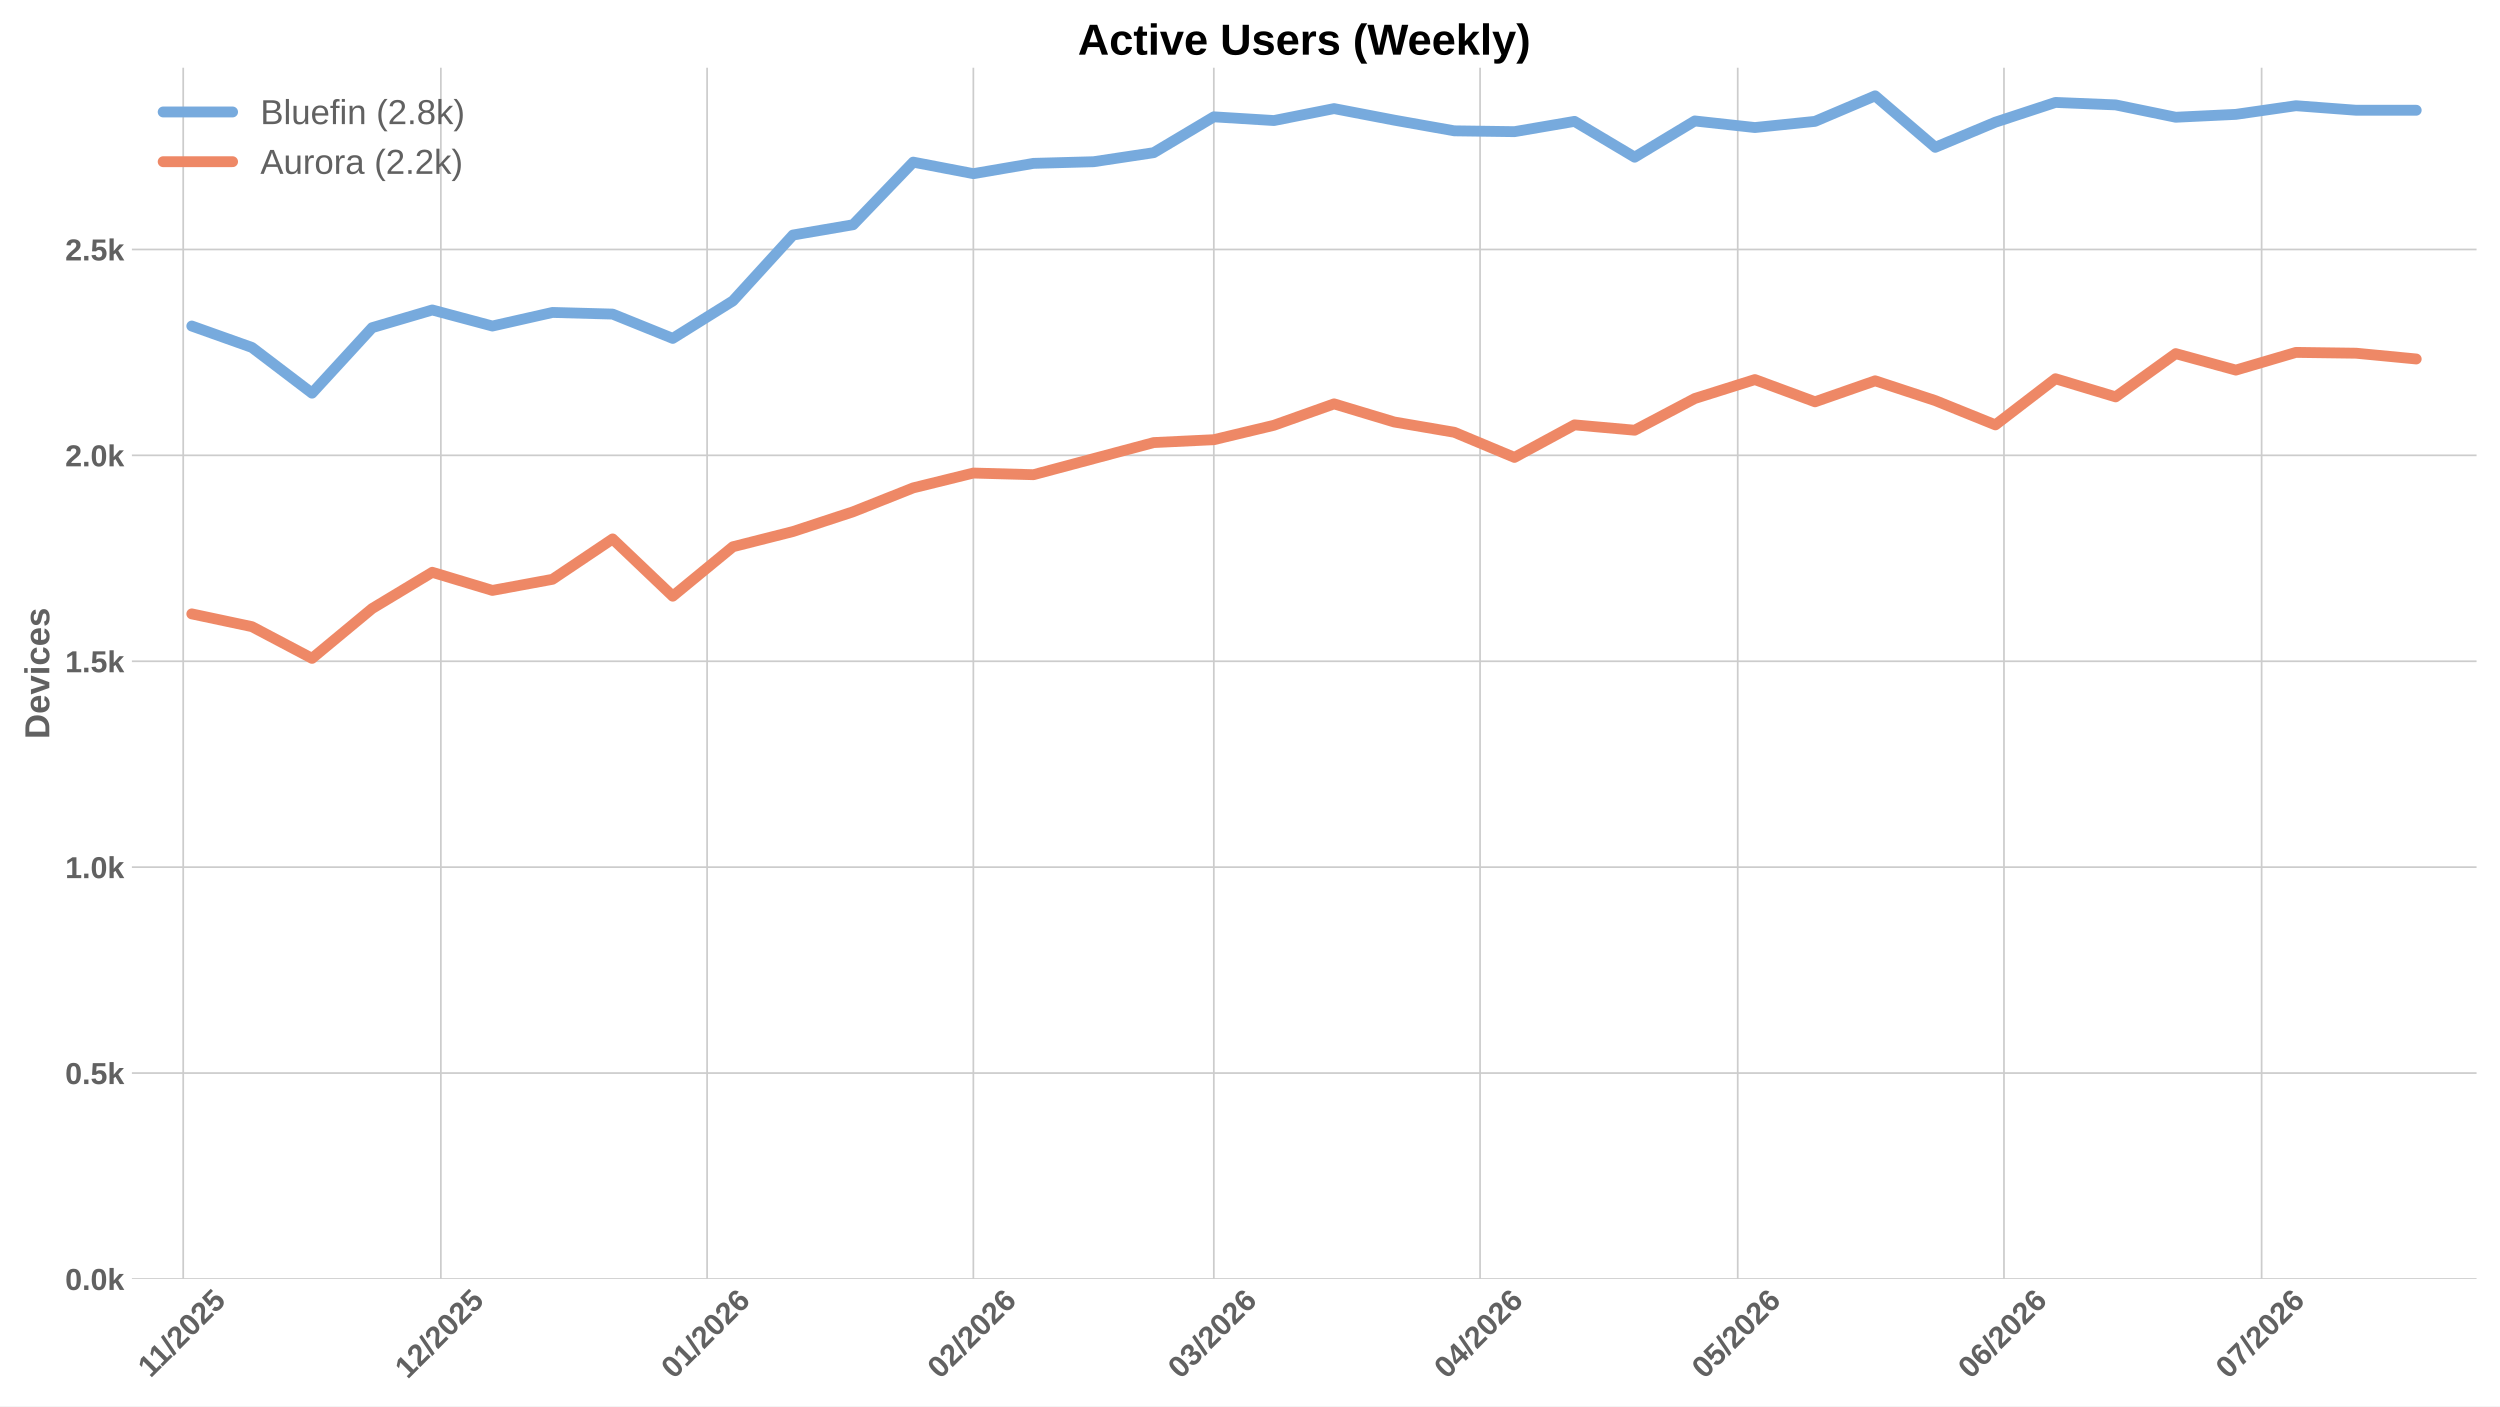
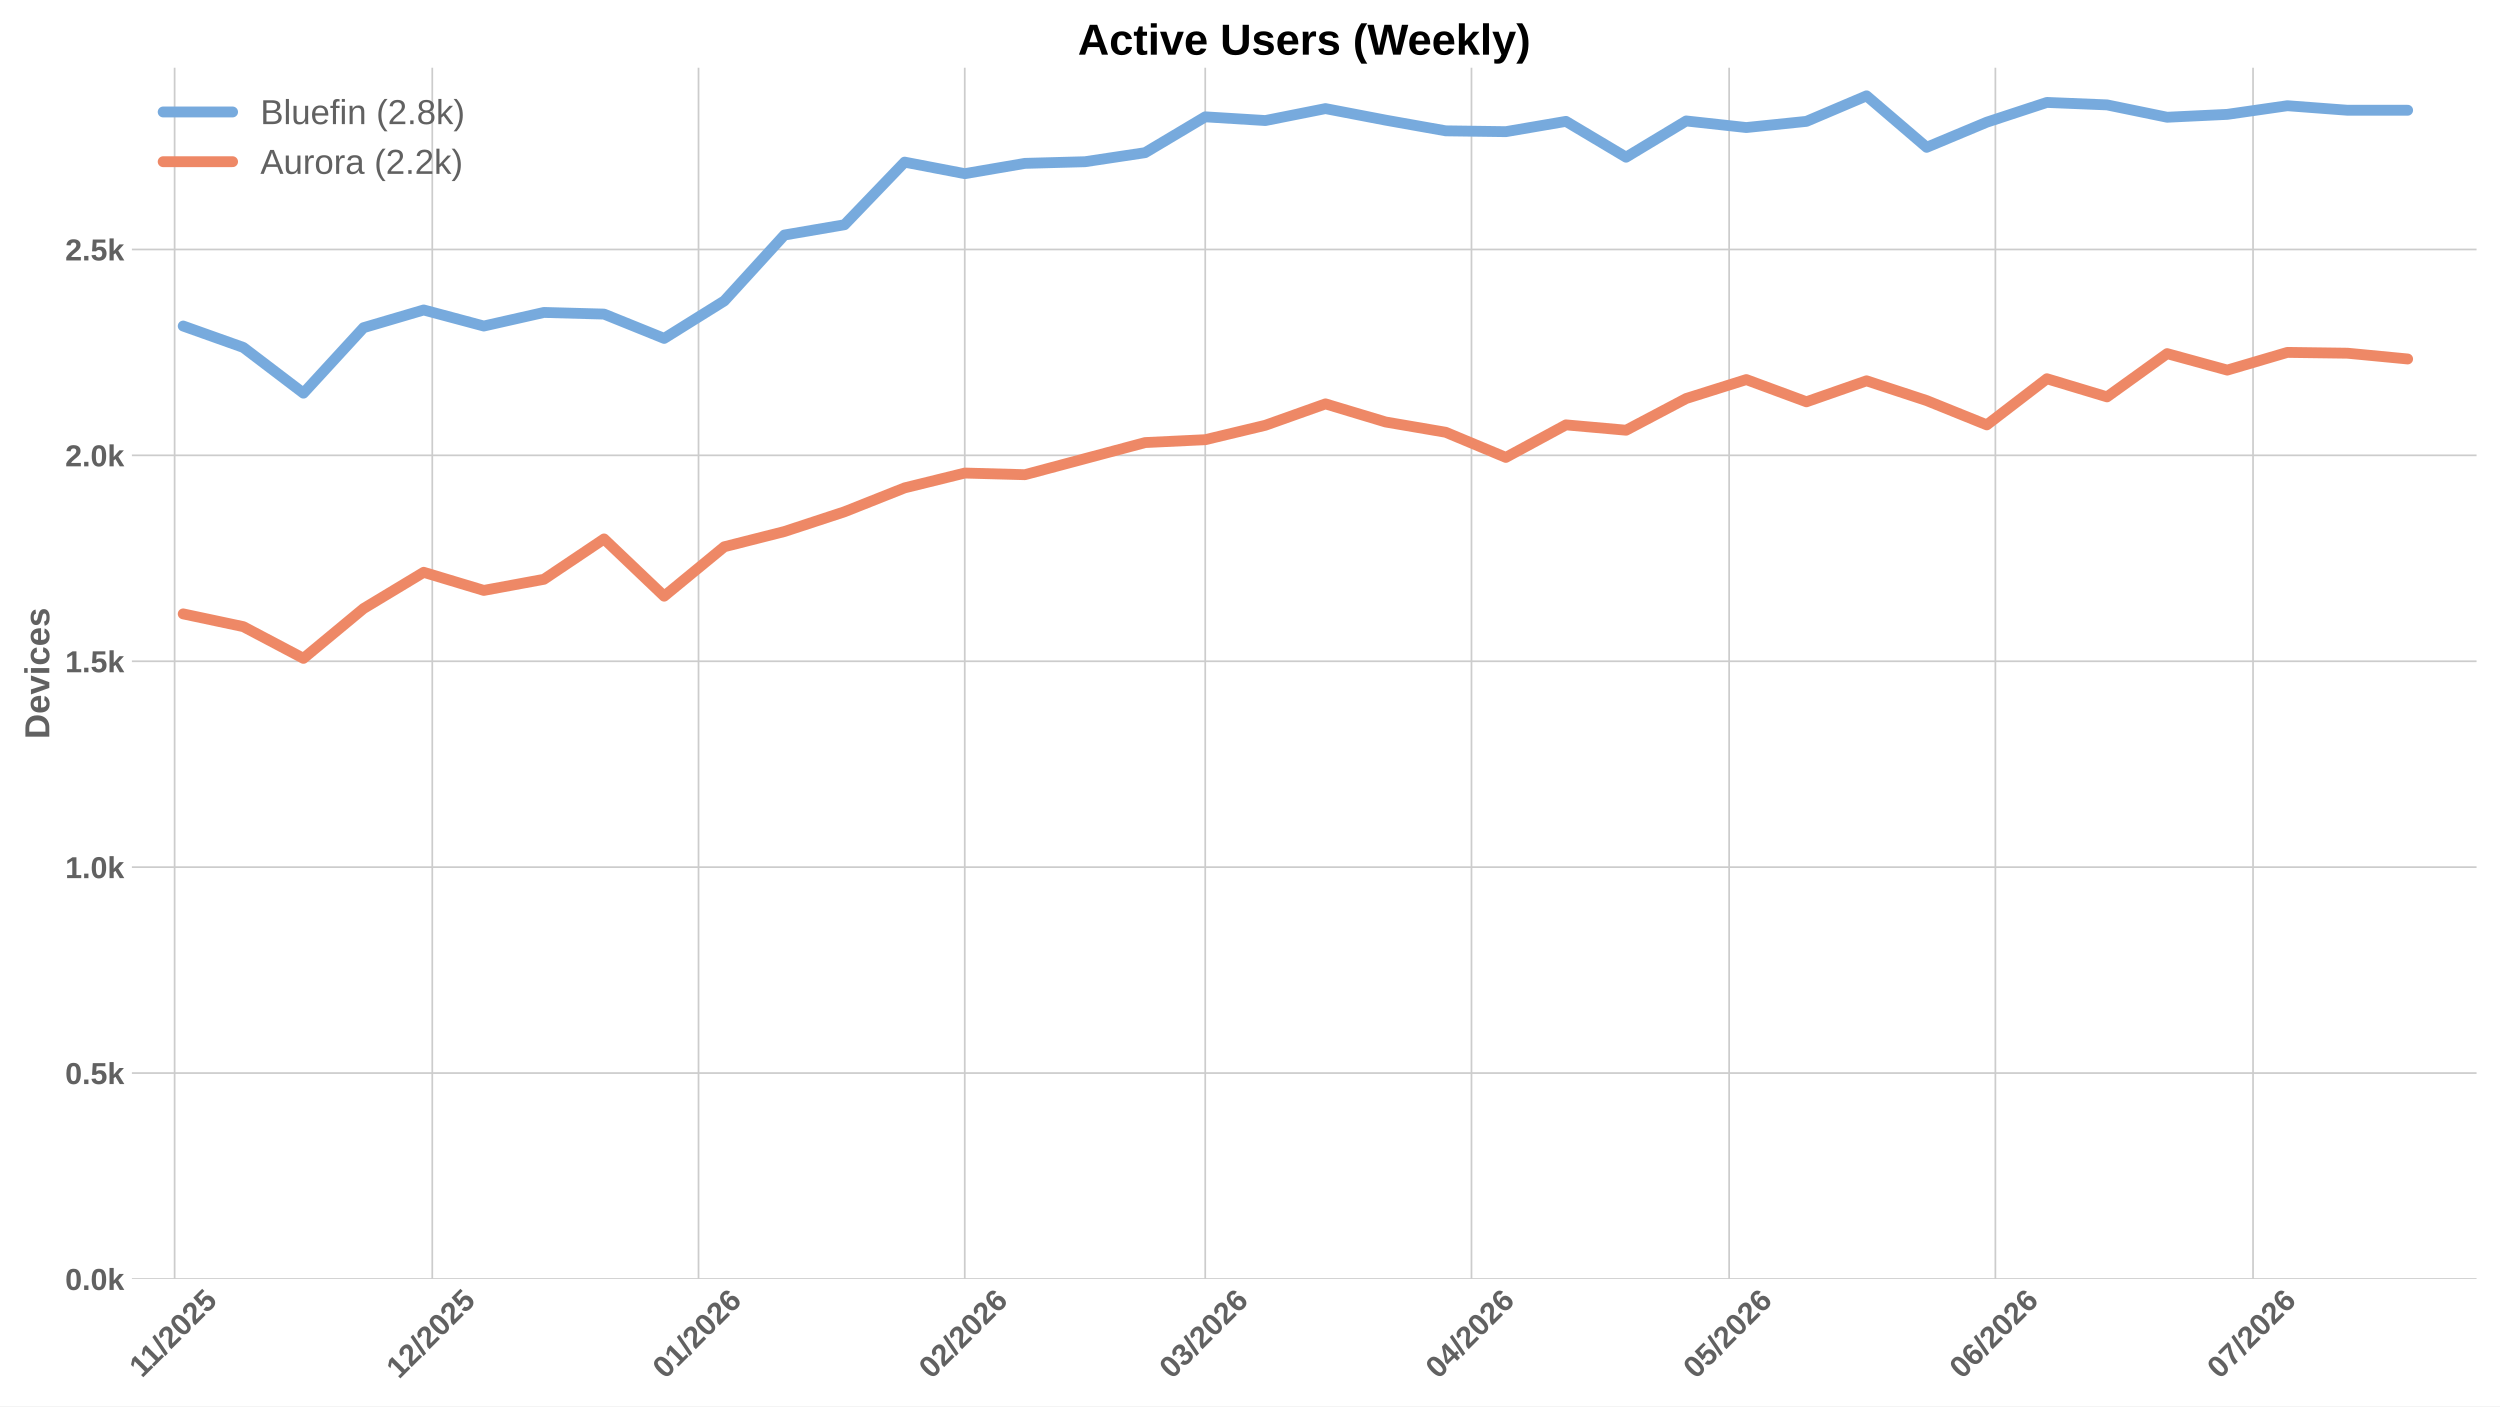
<svg xmlns="http://www.w3.org/2000/svg" xmlns:xlink="http://www.w3.org/1999/xlink" width="1152pt" height="648pt" viewBox="0 0 1152 648" version="1.1">
  <defs>
    <style type="text/css">*{stroke-linejoin: round; stroke-linecap: butt}</style>
  </defs>
  <g id="figure_1">
    <g id="patch_1">
      <path d="M 0 648  L 1152 648  L 1152 0  L 0 0  z " style="fill: #ffffff" />
    </g>
    <g id="axes_1">
      <g id="patch_2">
        <path d="M 60.78 589.343  L 1141.2 589.343  L 1141.2 31.2  L 60.78 31.2  z " style="fill: #ffffff" />
      </g>
      <g id="matplotlib.axis_1">
        <g id="xtick_1">
          <g id="line2d_1">
-             <path d="M 84.42 589.343  L 84.42 31.2  " clip-path="url(#p226b598e42)" style="fill: none; stroke: #cccccc; stroke-width: 0.8; stroke-linecap: round" />
+             <path d="M 80.464 589.343  L 80.464 31.2  " clip-path="url(#pc8ce056ef0)" style="fill: none; stroke: #cccccc; stroke-width: 0.8; stroke-linecap: round" />
          </g>
          <g id="line2d_2" />
          <g id="text_1">
-             <g style="fill: #616161" transform="translate(69.36199 635.2532) rotate(-45) scale(0.14 -0.14)">
+             <g style="fill: #616161" transform="translate(65.40565 635.2532) rotate(-45) scale(0.14 -0.14)">
              <defs>
                <path id="LiberationSans-Bold-31" d="M 403 0  L 403 653  L 1494 653  L 1494 3656  L 438 2997  L 438 3688  L 1541 4403  L 2372 4403  L 2372 653  L 3381 653  L 3381 0  L 403 0  z " transform="scale(0.015625)" />
                <path id="LiberationSans-Bold-2f" d="M 63 -128  L 972 4638  L 1716 4638  L 822 -128  L 63 -128  z " transform="scale(0.015625)" />
                <path id="LiberationSans-Bold-32" d="M 222 0  L 222 609  Q 394 988 711 1347  Q 1028 1706 1509 2097  Q 1972 2472 2158 2715  Q 2344 2959 2344 3194  Q 2344 3769 1766 3769  Q 1484 3769 1336 3617  Q 1188 3466 1144 3163  L 259 3213  Q 334 3825 717 4147  Q 1100 4469 1759 4469  Q 2472 4469 2853 4144  Q 3234 3819 3234 3231  Q 3234 2922 3112 2672  Q 2991 2422 2800 2211  Q 2609 2000 2376 1815  Q 2144 1631 1925 1456  Q 1706 1281 1526 1103  Q 1347 925 1259 722  L 3303 722  L 3303 0  L 222 0  z " transform="scale(0.015625)" />
                <path id="LiberationSans-Bold-30" d="M 3297 2203  Q 3297 1088 2914 512  Q 2531 -63 1766 -63  Q 253 -63 253 2203  Q 253 2994 418 3494  Q 584 3994 915 4231  Q 1247 4469 1791 4469  Q 2572 4469 2934 3903  Q 3297 3338 3297 2203  z M 2416 2203  Q 2416 2813 2356 3150  Q 2297 3488 2165 3634  Q 2034 3781 1784 3781  Q 1519 3781 1383 3632  Q 1247 3484 1189 3148  Q 1131 2813 1131 2203  Q 1131 1600 1192 1261  Q 1253 922 1386 775  Q 1519 628 1772 628  Q 2022 628 2158 783  Q 2294 938 2355 1278  Q 2416 1619 2416 2203  z " transform="scale(0.015625)" />
                <path id="LiberationSans-Bold-35" d="M 3381 1466  Q 3381 766 2945 351  Q 2509 -63 1750 -63  Q 1088 -63 689 235  Q 291 534 197 1100  L 1075 1172  Q 1144 891 1319 762  Q 1494 634 1759 634  Q 2088 634 2283 843  Q 2478 1053 2478 1447  Q 2478 1794 2293 2001  Q 2109 2209 1778 2209  Q 1413 2209 1181 1925  L 325 1925  L 478 4403  L 3125 4403  L 3125 3750  L 1275 3750  L 1203 2638  Q 1522 2919 2000 2919  Q 2628 2919 3004 2528  Q 3381 2138 3381 1466  z " transform="scale(0.015625)" />
              </defs>
              <use xlink:href="#LiberationSans-Bold-31" />
              <use xlink:href="#LiberationSans-Bold-31" transform="translate(50.11523 0)" />
              <use xlink:href="#LiberationSans-Bold-2f" transform="translate(105.7305 0)" />
              <use xlink:href="#LiberationSans-Bold-32" transform="translate(133.5137 0)" />
              <use xlink:href="#LiberationSans-Bold-30" transform="translate(189.1289 0)" />
              <use xlink:href="#LiberationSans-Bold-32" transform="translate(244.7441 0)" />
              <use xlink:href="#LiberationSans-Bold-35" transform="translate(300.3594 0)" />
            </g>
          </g>
        </g>
        <g id="xtick_2">
          <g id="line2d_3">
-             <path d="M 203.148 589.343  L 203.148 31.2  " clip-path="url(#p226b598e42)" style="fill: none; stroke: #cccccc; stroke-width: 0.8; stroke-linecap: round" />
+             <path d="M 199.191 589.343  L 199.191 31.2  " clip-path="url(#pc8ce056ef0)" style="fill: none; stroke: #cccccc; stroke-width: 0.8; stroke-linecap: round" />
          </g>
          <g id="line2d_4" />
          <g id="text_2">
-             <g style="fill: #616161" transform="translate(187.8172 635.7977) rotate(-45) scale(0.14 -0.14)">
+             <g style="fill: #616161" transform="translate(183.8609 635.7977) rotate(-45) scale(0.14 -0.14)">
              <use xlink:href="#LiberationSans-Bold-31" />
              <use xlink:href="#LiberationSans-Bold-32" transform="translate(55.61523 0)" />
              <use xlink:href="#LiberationSans-Bold-2f" transform="translate(111.2305 0)" />
              <use xlink:href="#LiberationSans-Bold-32" transform="translate(139.0137 0)" />
              <use xlink:href="#LiberationSans-Bold-30" transform="translate(194.6289 0)" />
              <use xlink:href="#LiberationSans-Bold-32" transform="translate(250.2441 0)" />
              <use xlink:href="#LiberationSans-Bold-35" transform="translate(305.8594 0)" />
            </g>
          </g>
        </g>
        <g id="xtick_3">
          <g id="line2d_5">
-             <path d="M 325.833 589.343  L 325.833 31.2  " clip-path="url(#p226b598e42)" style="fill: none; stroke: #cccccc; stroke-width: 0.8; stroke-linecap: round" />
+             <path d="M 321.876 589.343  L 321.876 31.2  " clip-path="url(#pc8ce056ef0)" style="fill: none; stroke: #cccccc; stroke-width: 0.8; stroke-linecap: round" />
          </g>
          <g id="line2d_6" />
          <g id="text_3">
-             <g style="fill: #616161" transform="translate(310.5023 635.7977) rotate(-45) scale(0.14 -0.14)">
+             <g style="fill: #616161" transform="translate(306.5459 635.7977) rotate(-45) scale(0.14 -0.14)">
              <defs>
                <path id="LiberationSans-Bold-36" d="M 3328 1441  Q 3328 738 2934 337  Q 2541 -63 1847 -63  Q 1069 -63 651 482  Q 234 1028 234 2100  Q 234 3278 657 3873  Q 1081 4469 1869 4469  Q 2428 4469 2751 4222  Q 3075 3975 3209 3456  L 2381 3341  Q 2263 3775 1850 3775  Q 1497 3775 1295 3422  Q 1094 3069 1094 2350  Q 1234 2584 1484 2709  Q 1734 2834 2050 2834  Q 2641 2834 2984 2459  Q 3328 2084 3328 1441  z M 2447 1416  Q 2447 1791 2273 1989  Q 2100 2188 1797 2188  Q 1506 2188 1331 2002  Q 1156 1816 1156 1509  Q 1156 1125 1339 873  Q 1522 622 1819 622  Q 2116 622 2281 833  Q 2447 1044 2447 1416  z " transform="scale(0.015625)" />
              </defs>
              <use xlink:href="#LiberationSans-Bold-30" />
              <use xlink:href="#LiberationSans-Bold-31" transform="translate(55.61523 0)" />
              <use xlink:href="#LiberationSans-Bold-2f" transform="translate(111.2305 0)" />
              <use xlink:href="#LiberationSans-Bold-32" transform="translate(139.0137 0)" />
              <use xlink:href="#LiberationSans-Bold-30" transform="translate(194.6289 0)" />
              <use xlink:href="#LiberationSans-Bold-32" transform="translate(250.2441 0)" />
              <use xlink:href="#LiberationSans-Bold-36" transform="translate(305.8594 0)" />
            </g>
          </g>
        </g>
        <g id="xtick_4">
          <g id="line2d_7">
-             <path d="M 448.518 589.343  L 448.518 31.2  " clip-path="url(#p226b598e42)" style="fill: none; stroke: #cccccc; stroke-width: 0.8; stroke-linecap: round" />
+             <path d="M 444.561 589.343  L 444.561 31.2  " clip-path="url(#pc8ce056ef0)" style="fill: none; stroke: #cccccc; stroke-width: 0.8; stroke-linecap: round" />
          </g>
          <g id="line2d_8" />
          <g id="text_4">
-             <g style="fill: #616161" transform="translate(433.1873 635.7977) rotate(-45) scale(0.14 -0.14)">
+             <g style="fill: #616161" transform="translate(429.231 635.7977) rotate(-45) scale(0.14 -0.14)">
              <use xlink:href="#LiberationSans-Bold-30" />
              <use xlink:href="#LiberationSans-Bold-32" transform="translate(55.61523 0)" />
              <use xlink:href="#LiberationSans-Bold-2f" transform="translate(111.2305 0)" />
              <use xlink:href="#LiberationSans-Bold-32" transform="translate(139.0137 0)" />
              <use xlink:href="#LiberationSans-Bold-30" transform="translate(194.6289 0)" />
              <use xlink:href="#LiberationSans-Bold-32" transform="translate(250.2441 0)" />
              <use xlink:href="#LiberationSans-Bold-36" transform="translate(305.8594 0)" />
            </g>
          </g>
        </g>
        <g id="xtick_5">
          <g id="line2d_9">
-             <path d="M 559.33 589.343  L 559.33 31.2  " clip-path="url(#p226b598e42)" style="fill: none; stroke: #cccccc; stroke-width: 0.8; stroke-linecap: round" />
+             <path d="M 555.374 589.343  L 555.374 31.2  " clip-path="url(#pc8ce056ef0)" style="fill: none; stroke: #cccccc; stroke-width: 0.8; stroke-linecap: round" />
          </g>
          <g id="line2d_10" />
          <g id="text_5">
-             <g style="fill: #616161" transform="translate(543.9996 635.7977) rotate(-45) scale(0.14 -0.14)">
+             <g style="fill: #616161" transform="translate(540.0433 635.7977) rotate(-45) scale(0.14 -0.14)">
              <defs>
                <path id="LiberationSans-Bold-33" d="M 3328 1222  Q 3328 603 2922 265  Q 2516 -72 1766 -72  Q 1056 -72 637 254  Q 219 581 147 1197  L 1041 1275  Q 1125 641 1763 641  Q 2078 641 2253 797  Q 2428 953 2428 1275  Q 2428 1569 2215 1725  Q 2003 1881 1584 1881  L 1278 1881  L 1278 2591  L 1566 2591  Q 1944 2591 2134 2745  Q 2325 2900 2325 3188  Q 2325 3459 2173 3614  Q 2022 3769 1731 3769  Q 1459 3769 1292 3619  Q 1125 3469 1100 3194  L 222 3256  Q 291 3825 694 4147  Q 1097 4469 1747 4469  Q 2438 4469 2827 4158  Q 3216 3847 3216 3297  Q 3216 2884 2973 2618  Q 2731 2353 2275 2266  L 2275 2253  Q 2781 2194 3054 1920  Q 3328 1647 3328 1222  z " transform="scale(0.015625)" />
              </defs>
              <use xlink:href="#LiberationSans-Bold-30" />
              <use xlink:href="#LiberationSans-Bold-33" transform="translate(55.61523 0)" />
              <use xlink:href="#LiberationSans-Bold-2f" transform="translate(111.2305 0)" />
              <use xlink:href="#LiberationSans-Bold-32" transform="translate(139.0137 0)" />
              <use xlink:href="#LiberationSans-Bold-30" transform="translate(194.6289 0)" />
              <use xlink:href="#LiberationSans-Bold-32" transform="translate(250.2441 0)" />
              <use xlink:href="#LiberationSans-Bold-36" transform="translate(305.8594 0)" />
            </g>
          </g>
        </g>
        <g id="xtick_6">
          <g id="line2d_11">
-             <path d="M 682.015 589.343  L 682.015 31.2  " clip-path="url(#p226b598e42)" style="fill: none; stroke: #cccccc; stroke-width: 0.8; stroke-linecap: round" />
+             <path d="M 678.059 589.343  L 678.059 31.2  " clip-path="url(#pc8ce056ef0)" style="fill: none; stroke: #cccccc; stroke-width: 0.8; stroke-linecap: round" />
          </g>
          <g id="line2d_12" />
          <g id="text_6">
-             <g style="fill: #616161" transform="translate(666.6847 635.7977) rotate(-45) scale(0.14 -0.14)">
+             <g style="fill: #616161" transform="translate(662.7284 635.7977) rotate(-45) scale(0.14 -0.14)">
              <defs>
                <path id="LiberationSans-Bold-34" d="M 2938 897  L 2938 0  L 2100 0  L 2100 897  L 97 897  L 97 1556  L 1956 4403  L 2938 4403  L 2938 1550  L 3525 1550  L 3525 897  L 2938 897  z M 2100 2991  Q 2100 3159 2111 3356  Q 2122 3553 2128 3609  Q 2047 3434 1834 3103  L 813 1550  L 2100 1550  L 2100 2991  z " transform="scale(0.015625)" />
              </defs>
              <use xlink:href="#LiberationSans-Bold-30" />
              <use xlink:href="#LiberationSans-Bold-34" transform="translate(55.61523 0)" />
              <use xlink:href="#LiberationSans-Bold-2f" transform="translate(111.2305 0)" />
              <use xlink:href="#LiberationSans-Bold-32" transform="translate(139.0137 0)" />
              <use xlink:href="#LiberationSans-Bold-30" transform="translate(194.6289 0)" />
              <use xlink:href="#LiberationSans-Bold-32" transform="translate(250.2441 0)" />
              <use xlink:href="#LiberationSans-Bold-36" transform="translate(305.8594 0)" />
            </g>
          </g>
        </g>
        <g id="xtick_7">
          <g id="line2d_13">
-             <path d="M 800.742 589.343  L 800.742 31.2  " clip-path="url(#p226b598e42)" style="fill: none; stroke: #cccccc; stroke-width: 0.8; stroke-linecap: round" />
+             <path d="M 796.786 589.343  L 796.786 31.2  " clip-path="url(#pc8ce056ef0)" style="fill: none; stroke: #cccccc; stroke-width: 0.8; stroke-linecap: round" />
          </g>
          <g id="line2d_14" />
          <g id="text_7">
-             <g style="fill: #616161" transform="translate(785.4122 635.7977) rotate(-45) scale(0.14 -0.14)">
+             <g style="fill: #616161" transform="translate(781.4558 635.7977) rotate(-45) scale(0.14 -0.14)">
              <use xlink:href="#LiberationSans-Bold-30" />
              <use xlink:href="#LiberationSans-Bold-35" transform="translate(55.61523 0)" />
              <use xlink:href="#LiberationSans-Bold-2f" transform="translate(111.2305 0)" />
              <use xlink:href="#LiberationSans-Bold-32" transform="translate(139.0137 0)" />
              <use xlink:href="#LiberationSans-Bold-30" transform="translate(194.6289 0)" />
              <use xlink:href="#LiberationSans-Bold-32" transform="translate(250.2441 0)" />
              <use xlink:href="#LiberationSans-Bold-36" transform="translate(305.8594 0)" />
            </g>
          </g>
        </g>
        <g id="xtick_8">
          <g id="line2d_15">
-             <path d="M 923.428 589.343  L 923.428 31.2  " clip-path="url(#p226b598e42)" style="fill: none; stroke: #cccccc; stroke-width: 0.8; stroke-linecap: round" />
+             <path d="M 919.471 589.343  L 919.471 31.2  " clip-path="url(#pc8ce056ef0)" style="fill: none; stroke: #cccccc; stroke-width: 0.8; stroke-linecap: round" />
          </g>
          <g id="line2d_16" />
          <g id="text_8">
-             <g style="fill: #616161" transform="translate(908.0972 635.7977) rotate(-45) scale(0.14 -0.14)">
+             <g style="fill: #616161" transform="translate(904.1409 635.7977) rotate(-45) scale(0.14 -0.14)">
              <use xlink:href="#LiberationSans-Bold-30" />
              <use xlink:href="#LiberationSans-Bold-36" transform="translate(55.61523 0)" />
              <use xlink:href="#LiberationSans-Bold-2f" transform="translate(111.2305 0)" />
              <use xlink:href="#LiberationSans-Bold-32" transform="translate(139.0137 0)" />
              <use xlink:href="#LiberationSans-Bold-30" transform="translate(194.6289 0)" />
              <use xlink:href="#LiberationSans-Bold-32" transform="translate(250.2441 0)" />
              <use xlink:href="#LiberationSans-Bold-36" transform="translate(305.8594 0)" />
            </g>
          </g>
        </g>
        <g id="xtick_9">
          <g id="line2d_17">
-             <path d="M 1042.155 589.343  L 1042.155 31.2  " clip-path="url(#p226b598e42)" style="fill: none; stroke: #cccccc; stroke-width: 0.8; stroke-linecap: round" />
+             <path d="M 1038.199 589.343  L 1038.199 31.2  " clip-path="url(#pc8ce056ef0)" style="fill: none; stroke: #cccccc; stroke-width: 0.8; stroke-linecap: round" />
          </g>
          <g id="line2d_18" />
          <g id="text_9">
-             <g style="fill: #616161" transform="translate(1026.825 635.7977) rotate(-45) scale(0.14 -0.14)">
+             <g style="fill: #616161" transform="translate(1022.868 635.7977) rotate(-45) scale(0.14 -0.14)">
              <defs>
                <path id="LiberationSans-Bold-37" d="M 3278 3706  Q 2981 3238 2717 2797  Q 2453 2356 2256 1911  Q 2059 1466 1945 995  Q 1831 525 1831 0  L 916 0  Q 916 550 1059 1064  Q 1203 1578 1475 2111  Q 1747 2644 2463 3681  L 275 3681  L 275 4403  L 3278 4403  L 3278 3706  z " transform="scale(0.015625)" />
              </defs>
              <use xlink:href="#LiberationSans-Bold-30" />
              <use xlink:href="#LiberationSans-Bold-37" transform="translate(55.61523 0)" />
              <use xlink:href="#LiberationSans-Bold-2f" transform="translate(111.2305 0)" />
              <use xlink:href="#LiberationSans-Bold-32" transform="translate(139.0137 0)" />
              <use xlink:href="#LiberationSans-Bold-30" transform="translate(194.6289 0)" />
              <use xlink:href="#LiberationSans-Bold-32" transform="translate(250.2441 0)" />
              <use xlink:href="#LiberationSans-Bold-36" transform="translate(305.8594 0)" />
            </g>
          </g>
        </g>
      </g>
      <g id="matplotlib.axis_2">
        <g id="ytick_1">
          <g id="line2d_19">
-             <path d="M 60.78 589.343  L 1141.2 589.343  " clip-path="url(#p226b598e42)" style="fill: none; stroke: #cccccc; stroke-width: 0.8; stroke-linecap: round" />
+             <path d="M 60.78 589.343  L 1141.2 589.343  " clip-path="url(#pc8ce056ef0)" style="fill: none; stroke: #cccccc; stroke-width: 0.8; stroke-linecap: round" />
          </g>
          <g id="line2d_20" />
          <g id="text_10">
            <g style="fill: #616161" transform="translate(30.03469 594.416) scale(0.14 -0.14)">
              <defs>
                <path id="LiberationSans-Bold-2e" d="M 434 0  L 434 953  L 1338 953  L 1338 0  L 434 0  z " transform="scale(0.015625)" />
                <path id="LiberationSans-Bold-6b" d="M 2606 0  L 1703 1531  L 1325 1269  L 1325 0  L 447 0  L 447 4638  L 1325 4638  L 1325 1981  L 2531 3381  L 3475 3381  L 2288 2063  L 3566 0  L 2606 0  z " transform="scale(0.015625)" />
              </defs>
              <use xlink:href="#LiberationSans-Bold-30" />
              <use xlink:href="#LiberationSans-Bold-2e" transform="translate(55.61523 0)" />
              <use xlink:href="#LiberationSans-Bold-30" transform="translate(83.39844 0)" />
              <use xlink:href="#LiberationSans-Bold-6b" transform="translate(139.0137 0)" />
            </g>
          </g>
        </g>
        <g id="ytick_2">
          <g id="line2d_21">
-             <path d="M 60.78 494.463  L 1141.2 494.463  " clip-path="url(#p226b598e42)" style="fill: none; stroke: #cccccc; stroke-width: 0.8; stroke-linecap: round" />
+             <path d="M 60.78 494.463  L 1141.2 494.463  " clip-path="url(#pc8ce056ef0)" style="fill: none; stroke: #cccccc; stroke-width: 0.8; stroke-linecap: round" />
          </g>
          <g id="line2d_22" />
          <g id="text_11">
            <g style="fill: #616161" transform="translate(30.03469 499.5356) scale(0.14 -0.14)">
              <use xlink:href="#LiberationSans-Bold-30" />
              <use xlink:href="#LiberationSans-Bold-2e" transform="translate(55.61523 0)" />
              <use xlink:href="#LiberationSans-Bold-35" transform="translate(83.39844 0)" />
              <use xlink:href="#LiberationSans-Bold-6b" transform="translate(139.0137 0)" />
            </g>
          </g>
        </g>
        <g id="ytick_3">
          <g id="line2d_23">
-             <path d="M 60.78 399.582  L 1141.2 399.582  " clip-path="url(#p226b598e42)" style="fill: none; stroke: #cccccc; stroke-width: 0.8; stroke-linecap: round" />
+             <path d="M 60.78 399.582  L 1141.2 399.582  " clip-path="url(#pc8ce056ef0)" style="fill: none; stroke: #cccccc; stroke-width: 0.8; stroke-linecap: round" />
          </g>
          <g id="line2d_24" />
          <g id="text_12">
            <g style="fill: #616161" transform="translate(30.03469 404.6553) scale(0.14 -0.14)">
              <use xlink:href="#LiberationSans-Bold-31" />
              <use xlink:href="#LiberationSans-Bold-2e" transform="translate(55.61523 0)" />
              <use xlink:href="#LiberationSans-Bold-30" transform="translate(83.39844 0)" />
              <use xlink:href="#LiberationSans-Bold-6b" transform="translate(139.0137 0)" />
            </g>
          </g>
        </g>
        <g id="ytick_4">
          <g id="line2d_25">
-             <path d="M 60.78 304.702  L 1141.2 304.702  " clip-path="url(#p226b598e42)" style="fill: none; stroke: #cccccc; stroke-width: 0.8; stroke-linecap: round" />
+             <path d="M 60.78 304.702  L 1141.2 304.702  " clip-path="url(#pc8ce056ef0)" style="fill: none; stroke: #cccccc; stroke-width: 0.8; stroke-linecap: round" />
          </g>
          <g id="line2d_26" />
          <g id="text_13">
            <g style="fill: #616161" transform="translate(30.03469 309.7749) scale(0.14 -0.14)">
              <use xlink:href="#LiberationSans-Bold-31" />
              <use xlink:href="#LiberationSans-Bold-2e" transform="translate(55.61523 0)" />
              <use xlink:href="#LiberationSans-Bold-35" transform="translate(83.39844 0)" />
              <use xlink:href="#LiberationSans-Bold-6b" transform="translate(139.0137 0)" />
            </g>
          </g>
        </g>
        <g id="ytick_5">
          <g id="line2d_27">
-             <path d="M 60.78 209.822  L 1141.2 209.822  " clip-path="url(#p226b598e42)" style="fill: none; stroke: #cccccc; stroke-width: 0.8; stroke-linecap: round" />
+             <path d="M 60.78 209.822  L 1141.2 209.822  " clip-path="url(#pc8ce056ef0)" style="fill: none; stroke: #cccccc; stroke-width: 0.8; stroke-linecap: round" />
          </g>
          <g id="line2d_28" />
          <g id="text_14">
            <g style="fill: #616161" transform="translate(30.03469 214.8946) scale(0.14 -0.14)">
              <use xlink:href="#LiberationSans-Bold-32" />
              <use xlink:href="#LiberationSans-Bold-2e" transform="translate(55.61523 0)" />
              <use xlink:href="#LiberationSans-Bold-30" transform="translate(83.39844 0)" />
              <use xlink:href="#LiberationSans-Bold-6b" transform="translate(139.0137 0)" />
            </g>
          </g>
        </g>
        <g id="ytick_6">
          <g id="line2d_29">
-             <path d="M 60.78 114.941  L 1141.2 114.941  " clip-path="url(#p226b598e42)" style="fill: none; stroke: #cccccc; stroke-width: 0.8; stroke-linecap: round" />
+             <path d="M 60.78 114.941  L 1141.2 114.941  " clip-path="url(#pc8ce056ef0)" style="fill: none; stroke: #cccccc; stroke-width: 0.8; stroke-linecap: round" />
          </g>
          <g id="line2d_30" />
          <g id="text_15">
            <g style="fill: #616161" transform="translate(30.03469 120.0142) scale(0.14 -0.14)">
              <use xlink:href="#LiberationSans-Bold-32" />
              <use xlink:href="#LiberationSans-Bold-2e" transform="translate(55.61523 0)" />
              <use xlink:href="#LiberationSans-Bold-35" transform="translate(83.39844 0)" />
              <use xlink:href="#LiberationSans-Bold-6b" transform="translate(139.0137 0)" />
            </g>
          </g>
        </g>
        <g id="text_16">
          <g style="fill: #616161" transform="translate(22.71469 340.5153) rotate(-90) scale(0.16 -0.16)">
            <defs>
              <path id="LiberationSans-Bold-44" d="M 4353 2234  Q 4353 1553 4086 1045  Q 3819 538 3330 269  Q 2841 0 2209 0  L 428 0  L 428 4403  L 2022 4403  Q 3134 4403 3743 3842  Q 4353 3281 4353 2234  z M 3425 2234  Q 3425 2944 3056 3317  Q 2688 3691 2003 3691  L 1350 3691  L 1350 713  L 2131 713  Q 2725 713 3075 1122  Q 3425 1531 3425 2234  z " transform="scale(0.015625)" />
              <path id="LiberationSans-Bold-65" d="M 1831 -63  Q 1069 -63 659 389  Q 250 841 250 1706  Q 250 2544 665 2994  Q 1081 3444 1844 3444  Q 2572 3444 2956 2961  Q 3341 2478 3341 1547  L 3341 1522  L 1172 1522  Q 1172 1028 1355 776  Q 1538 525 1875 525  Q 2341 525 2463 928  L 3291 856  Q 2931 -63 1831 -63  z M 1831 2891  Q 1522 2891 1355 2675  Q 1188 2459 1178 2072  L 2491 2072  Q 2466 2481 2294 2686  Q 2122 2891 1831 2891  z " transform="scale(0.015625)" />
              <path id="LiberationSans-Bold-76" d="M 2284 0  L 1234 0  L 25 3381  L 953 3381  L 1544 1491  Q 1591 1334 1766 709  Q 1797 838 1894 1159  Q 1991 1481 2613 3381  L 3531 3381  L 2284 0  z " transform="scale(0.015625)" />
              <path id="LiberationSans-Bold-69" d="M 447 3991  L 447 4638  L 1325 4638  L 1325 3991  L 447 3991  z M 447 0  L 447 3381  L 1325 3381  L 1325 0  L 447 0  z " transform="scale(0.015625)" />
              <path id="LiberationSans-Bold-63" d="M 1856 -63  Q 1088 -63 669 395  Q 250 853 250 1672  Q 250 2509 672 2976  Q 1094 3444 1869 3444  Q 2466 3444 2856 3144  Q 3247 2844 3347 2316  L 2463 2272  Q 2425 2531 2275 2686  Q 2125 2841 1850 2841  Q 1172 2841 1172 1706  Q 1172 538 1863 538  Q 2113 538 2281 695  Q 2450 853 2491 1166  L 3372 1125  Q 3325 778 3123 506  Q 2922 234 2594 85  Q 2266 -63 1856 -63  z " transform="scale(0.015625)" />
              <path id="LiberationSans-Bold-73" d="M 3297 988  Q 3297 497 2895 217  Q 2494 -63 1784 -63  Q 1088 -63 717 157  Q 347 378 225 844  L 997 959  Q 1063 719 1223 619  Q 1384 519 1784 519  Q 2153 519 2322 612  Q 2491 706 2491 906  Q 2491 1069 2355 1164  Q 2219 1259 1894 1325  Q 1150 1472 890 1598  Q 631 1725 495 1926  Q 359 2128 359 2422  Q 359 2906 732 3176  Q 1106 3447 1791 3447  Q 2394 3447 2761 3212  Q 3128 2978 3219 2534  L 2441 2453  Q 2403 2659 2256 2761  Q 2109 2863 1791 2863  Q 1478 2863 1322 2783  Q 1166 2703 1166 2516  Q 1166 2369 1286 2283  Q 1406 2197 1691 2141  Q 2088 2059 2395 1973  Q 2703 1888 2889 1769  Q 3075 1650 3186 1464  Q 3297 1278 3297 988  z " transform="scale(0.015625)" />
            </defs>
            <use xlink:href="#LiberationSans-Bold-44" />
            <use xlink:href="#LiberationSans-Bold-65" transform="translate(72.2168 0)" />
            <use xlink:href="#LiberationSans-Bold-76" transform="translate(127.832 0)" />
            <use xlink:href="#LiberationSans-Bold-69" transform="translate(183.4473 0)" />
            <use xlink:href="#LiberationSans-Bold-63" transform="translate(211.2305 0)" />
            <use xlink:href="#LiberationSans-Bold-65" transform="translate(266.8457 0)" />
            <use xlink:href="#LiberationSans-Bold-73" transform="translate(322.4609 0)" />
          </g>
        </g>
      </g>
      <g id="line2d_31">
-         <path d="M 88.378 150.237  L 116.081 160.104  L 143.784 181.168  L 171.487 150.996  L 199.19 142.836  L 226.893 150.237  L 254.596 143.975  L 282.299 144.734  L 310.002 155.93  L 337.705 138.661  L 365.408 108.3  L 393.111 103.556  L 420.815 74.712  L 448.518 80.025  L 476.221 75.281  L 503.924 74.522  L 531.627 70.348  L 559.33 53.838  L 587.033 55.546  L 614.736 50.043  L 642.439 55.357  L 670.142 60.29  L 697.845 60.67  L 725.548 55.926  L 753.251 72.435  L 780.955 55.736  L 808.658 58.772  L 836.361 55.926  L 864.064 44.161  L 891.767 67.881  L 919.47 56.305  L 947.173 47.197  L 974.876 48.335  L 1002.579 54.028  L 1030.282 52.7  L 1057.985 48.715  L 1085.688 50.802  L 1113.391 50.802  " clip-path="url(#p226b598e42)" style="fill: none; stroke: #77aadd; stroke-width: 5; stroke-linecap: round" />
+         <path d="M 84.421 150.237  L 112.124 160.104  L 139.827 181.168  L 167.531 150.996  L 195.234 142.836  L 222.937 150.237  L 250.64 143.975  L 278.343 144.734  L 306.046 155.93  L 333.749 138.661  L 361.452 108.3  L 389.155 103.556  L 416.858 74.712  L 444.561 80.025  L 472.264 75.281  L 499.967 74.522  L 527.671 70.348  L 555.374 53.838  L 583.077 55.546  L 610.78 50.043  L 638.483 55.357  L 666.186 60.29  L 693.889 60.67  L 721.592 55.926  L 749.295 72.435  L 776.998 55.736  L 804.701 58.772  L 832.404 55.926  L 860.107 44.161  L 887.811 67.881  L 915.514 56.305  L 943.217 47.197  L 970.92 48.335  L 998.623 54.028  L 1026.326 52.7  L 1054.029 48.715  L 1081.732 50.802  L 1109.435 50.802  " clip-path="url(#pc8ce056ef0)" style="fill: none; stroke: #77aadd; stroke-width: 5; stroke-linecap: round" />
      </g>
      <g id="line2d_32">
-         <path d="M 88.378 282.88  L 116.081 288.762  L 143.784 303.374  L 171.487 280.413  L 199.19 263.714  L 226.893 272.063  L 254.596 266.94  L 282.299 248.343  L 310.002 274.72  L 337.705 251.949  L 365.408 244.927  L 393.111 235.819  L 420.815 224.813  L 448.518 217.981  L 476.221 218.741  L 503.924 211.34  L 531.627 203.939  L 559.33 202.611  L 587.033 195.969  L 614.736 186.102  L 642.439 194.451  L 670.142 199.195  L 697.845 210.771  L 725.548 195.779  L 753.251 198.246  L 780.955 183.635  L 808.658 174.906  L 836.361 185.153  L 864.064 175.475  L 891.767 184.584  L 919.47 195.779  L 947.173 174.526  L 974.876 182.876  L 1002.579 162.951  L 1030.282 170.541  L 1057.985 162.382  L 1085.688 162.761  L 1113.391 165.418  " clip-path="url(#p226b598e42)" style="fill: none; stroke: #ee8866; stroke-width: 5; stroke-linecap: round" />
+         <path d="M 84.421 282.88  L 112.124 288.762  L 139.827 303.374  L 167.531 280.413  L 195.234 263.714  L 222.937 272.063  L 250.64 266.94  L 278.343 248.343  L 306.046 274.72  L 333.749 251.949  L 361.452 244.927  L 389.155 235.819  L 416.858 224.813  L 444.561 217.981  L 472.264 218.741  L 499.967 211.34  L 527.671 203.939  L 555.374 202.611  L 583.077 195.969  L 610.78 186.102  L 638.483 194.451  L 666.186 199.195  L 693.889 210.771  L 721.592 195.779  L 749.295 198.246  L 776.998 183.635  L 804.701 174.906  L 832.404 185.153  L 860.107 175.475  L 887.811 184.584  L 915.514 195.779  L 943.217 174.526  L 970.92 182.876  L 998.623 162.951  L 1026.326 170.541  L 1054.029 162.382  L 1081.732 162.761  L 1109.435 165.418  " clip-path="url(#pc8ce056ef0)" style="fill: none; stroke: #ee8866; stroke-width: 5; stroke-linecap: round" />
      </g>
      <g id="patch_3">
        <path d="M 60.78 589.343  L 60.78 31.2  " style="fill: none" />
      </g>
      <g id="patch_4">
        <path d="M 1141.2 589.343  L 1141.2 31.2  " style="fill: none" />
      </g>
      <g id="patch_5">
        <path d="M 60.78 589.343  L 1141.2 589.343  " style="fill: none" />
      </g>
      <g id="patch_6">
        <path d="M 60.78 31.2  L 1141.2 31.2  " style="fill: none" />
      </g>
      <g id="text_17">
        <g transform="translate(496.6791 25.2) scale(0.2 -0.2)">
          <defs>
            <path id="LiberationSans-Bold-41" d="M 3541 0  L 3150 1125  L 1472 1125  L 1081 0  L 159 0  L 1766 4403  L 2853 4403  L 4453 0  L 3541 0  z M 2309 3725  L 2291 3656  Q 2259 3544 2215 3400  Q 2172 3256 1678 1819  L 2944 1819  L 2509 3084  L 2375 3509  L 2309 3725  z " transform="scale(0.015625)" />
            <path id="LiberationSans-Bold-74" d="M 1313 -56  Q 925 -56 715 155  Q 506 366 506 794  L 506 2788  L 78 2788  L 78 3381  L 550 3381  L 825 4175  L 1375 4175  L 1375 3381  L 2016 3381  L 2016 2788  L 1375 2788  L 1375 1031  Q 1375 784 1469 667  Q 1563 550 1759 550  Q 1863 550 2053 594  L 2053 50  Q 1728 -56 1313 -56  z " transform="scale(0.015625)" />
            <path id="LiberationSans-Bold-20" transform="scale(0.015625)" />
            <path id="LiberationSans-Bold-55" d="M 2259 -63  Q 1350 -63 867 381  Q 384 825 384 1650  L 384 4403  L 1306 4403  L 1306 1722  Q 1306 1200 1554 929  Q 1803 659 2284 659  Q 2778 659 3043 942  Q 3309 1225 3309 1753  L 3309 4403  L 4231 4403  L 4231 1697  Q 4231 859 3714 398  Q 3197 -63 2259 -63  z " transform="scale(0.015625)" />
            <path id="LiberationSans-Bold-72" d="M 447 0  L 447 2588  Q 447 2866 439 3052  Q 431 3238 422 3381  L 1259 3381  Q 1269 3325 1284 3039  Q 1300 2753 1300 2659  L 1313 2659  Q 1441 3016 1541 3161  Q 1641 3306 1778 3376  Q 1916 3447 2122 3447  Q 2291 3447 2394 3400  L 2394 2666  Q 2181 2713 2019 2713  Q 1691 2713 1508 2447  Q 1325 2181 1325 1659  L 1325 0  L 447 0  z " transform="scale(0.015625)" />
            <path id="LiberationSans-Bold-28" d="M 1247 -1328  Q 756 -622 537 81  Q 319 784 319 1659  Q 319 2531 537 3232  Q 756 3934 1247 4638  L 2125 4638  Q 1631 3925 1407 3219  Q 1184 2513 1184 1656  Q 1184 803 1406 101  Q 1628 -600 2125 -1328  L 1247 -1328  z " transform="scale(0.015625)" />
            <path id="LiberationSans-Bold-57" d="M 4897 0  L 3803 0  L 3206 2547  Q 3097 2997 3022 3488  Q 2947 3078 2900 2864  Q 2853 2650 2234 0  L 1141 0  L 6 4403  L 941 4403  L 1578 1559  L 1722 872  Q 1809 1306 1892 1701  Q 1975 2097 2516 4403  L 3547 4403  L 4103 2059  Q 4169 1797 4325 872  L 4403 1234  L 4569 1953  L 5100 4403  L 6034 4403  L 4897 0  z " transform="scale(0.015625)" />
            <path id="LiberationSans-Bold-6c" d="M 447 0  L 447 4638  L 1325 4638  L 1325 0  L 447 0  z " transform="scale(0.015625)" />
            <path id="LiberationSans-Bold-79" d="M 884 -1328  Q 569 -1328 331 -1288  L 331 -663  Q 497 -688 634 -688  Q 822 -688 945 -628  Q 1069 -569 1167 -431  Q 1266 -294 1388 34  L 50 3381  L 978 3381  L 1509 1797  Q 1634 1456 1825 753  L 1903 1050  L 2106 1784  L 2606 3381  L 3525 3381  L 2188 -178  Q 1919 -828 1630 -1078  Q 1341 -1328 884 -1328  z " transform="scale(0.015625)" />
            <path id="LiberationSans-Bold-29" d="M 6 -1328  Q 506 -597 726 101  Q 947 800 947 1656  Q 947 2516 722 3223  Q 497 3931 6 4638  L 884 4638  Q 1378 3928 1595 3225  Q 1813 2522 1813 1659  Q 1813 791 1595 87  Q 1378 -616 884 -1328  L 6 -1328  z " transform="scale(0.015625)" />
          </defs>
          <use xlink:href="#LiberationSans-Bold-41" />
          <use xlink:href="#LiberationSans-Bold-63" transform="translate(72.2168 0)" />
          <use xlink:href="#LiberationSans-Bold-74" transform="translate(127.832 0)" />
          <use xlink:href="#LiberationSans-Bold-69" transform="translate(161.1328 0)" />
          <use xlink:href="#LiberationSans-Bold-76" transform="translate(188.916 0)" />
          <use xlink:href="#LiberationSans-Bold-65" transform="translate(244.5312 0)" />
          <use xlink:href="#LiberationSans-Bold-20" transform="translate(300.1465 0)" />
          <use xlink:href="#LiberationSans-Bold-55" transform="translate(327.9297 0)" />
          <use xlink:href="#LiberationSans-Bold-73" transform="translate(400.1465 0)" />
          <use xlink:href="#LiberationSans-Bold-65" transform="translate(455.7617 0)" />
          <use xlink:href="#LiberationSans-Bold-72" transform="translate(511.377 0)" />
          <use xlink:href="#LiberationSans-Bold-73" transform="translate(550.293 0)" />
          <use xlink:href="#LiberationSans-Bold-20" transform="translate(605.9082 0)" />
          <use xlink:href="#LiberationSans-Bold-28" transform="translate(633.6914 0)" />
          <use xlink:href="#LiberationSans-Bold-57" transform="translate(666.9922 0)" />
          <use xlink:href="#LiberationSans-Bold-65" transform="translate(759.627 0)" />
          <use xlink:href="#LiberationSans-Bold-65" transform="translate(815.2422 0)" />
          <use xlink:href="#LiberationSans-Bold-6b" transform="translate(870.8574 0)" />
          <use xlink:href="#LiberationSans-Bold-6c" transform="translate(926.4727 0)" />
          <use xlink:href="#LiberationSans-Bold-79" transform="translate(954.2559 0)" />
          <use xlink:href="#LiberationSans-Bold-29" transform="translate(1009.871 0)" />
        </g>
      </g>
      <g id="legend_1">
        <g id="line2d_33">
          <path d="M 75.18 51.595  L 91.18 51.595  L 107.18 51.595  " style="fill: none; stroke: #77aadd; stroke-width: 5; stroke-linecap: round" />
        </g>
        <g id="text_18">
          <g style="fill: #616161" transform="translate(119.98 57.195) scale(0.16 -0.16)">
            <defs>
              <path id="LiberationSans-42" d="M 3931 1241  Q 3931 653 3503 326  Q 3075 0 2313 0  L 525 0  L 525 4403  L 2125 4403  Q 3675 4403 3675 3334  Q 3675 2944 3456 2678  Q 3238 2413 2838 2322  Q 3363 2259 3647 1970  Q 3931 1681 3931 1241  z M 3075 3263  Q 3075 3619 2831 3772  Q 2588 3925 2125 3925  L 1122 3925  L 1122 2531  L 2125 2531  Q 2603 2531 2839 2711  Q 3075 2891 3075 3263  z M 3328 1288  Q 3328 2066 2234 2066  L 1122 2066  L 1122 478  L 2281 478  Q 2828 478 3078 681  Q 3328 884 3328 1288  z " transform="scale(0.015625)" />
              <path id="LiberationSans-6c" d="M 431 0  L 431 4638  L 994 4638  L 994 0  L 431 0  z " transform="scale(0.015625)" />
              <path id="LiberationSans-75" d="M 981 3381  L 981 1238  Q 981 903 1047 718  Q 1113 534 1256 453  Q 1400 372 1678 372  Q 2084 372 2318 650  Q 2553 928 2553 1422  L 2553 3381  L 3116 3381  L 3116 722  Q 3116 131 3134 0  L 2603 0  Q 2600 16 2597 84  Q 2594 153 2589 242  Q 2584 331 2578 578  L 2569 578  Q 2375 228 2120 82  Q 1866 -63 1488 -63  Q 931 -63 673 214  Q 416 491 416 1128  L 416 3381  L 981 3381  z " transform="scale(0.015625)" />
              <path id="LiberationSans-65" d="M 863 1572  Q 863 991 1103 675  Q 1344 359 1806 359  Q 2172 359 2392 506  Q 2613 653 2691 878  L 3184 738  Q 2881 -63 1806 -63  Q 1056 -63 664 384  Q 272 831 272 1713  Q 272 2550 664 2997  Q 1056 3444 1784 3444  Q 3275 3444 3275 1647  L 3275 1572  L 863 1572  z M 2694 2003  Q 2647 2538 2422 2783  Q 2197 3028 1775 3028  Q 1366 3028 1127 2754  Q 888 2481 869 2003  L 2694 2003  z " transform="scale(0.015625)" />
              <path id="LiberationSans-66" d="M 1128 2972  L 1128 0  L 566 0  L 566 2972  L 91 2972  L 91 3381  L 566 3381  L 566 3763  Q 566 4225 769 4428  Q 972 4631 1391 4631  Q 1625 4631 1788 4594  L 1788 4166  Q 1647 4191 1538 4191  Q 1322 4191 1225 4081  Q 1128 3972 1128 3684  L 1128 3381  L 1788 3381  L 1788 2972  L 1128 2972  z " transform="scale(0.015625)" />
              <path id="LiberationSans-69" d="M 428 4100  L 428 4638  L 991 4638  L 991 4100  L 428 4100  z M 428 0  L 428 3381  L 991 3381  L 991 0  L 428 0  z " transform="scale(0.015625)" />
              <path id="LiberationSans-6e" d="M 2578 0  L 2578 2144  Q 2578 2478 2512 2662  Q 2447 2847 2303 2928  Q 2159 3009 1881 3009  Q 1475 3009 1240 2731  Q 1006 2453 1006 1959  L 1006 0  L 444 0  L 444 2659  Q 444 3250 425 3381  L 956 3381  Q 959 3366 962 3297  Q 966 3228 970 3139  Q 975 3050 981 2803  L 991 2803  Q 1184 3153 1439 3298  Q 1694 3444 2072 3444  Q 2628 3444 2886 3167  Q 3144 2891 3144 2253  L 3144 0  L 2578 0  z " transform="scale(0.015625)" />
              <path id="LiberationSans-20" transform="scale(0.015625)" />
              <path id="LiberationSans-28" d="M 397 1663  Q 397 2566 680 3284  Q 963 4003 1550 4638  L 2094 4638  Q 1509 3988 1236 3256  Q 963 2525 963 1656  Q 963 791 1233 62  Q 1503 -666 2094 -1325  L 1550 -1325  Q 959 -688 678 32  Q 397 753 397 1650  L 397 1663  z " transform="scale(0.015625)" />
              <path id="LiberationSans-32" d="M 322 0  L 322 397  Q 481 763 711 1042  Q 941 1322 1194 1548  Q 1447 1775 1695 1969  Q 1944 2163 2144 2356  Q 2344 2550 2467 2762  Q 2591 2975 2591 3244  Q 2591 3606 2378 3806  Q 2166 4006 1788 4006  Q 1428 4006 1195 3811  Q 963 3616 922 3263  L 347 3316  Q 409 3844 795 4156  Q 1181 4469 1788 4469  Q 2453 4469 2811 4155  Q 3169 3841 3169 3263  Q 3169 3006 3051 2753  Q 2934 2500 2703 2247  Q 2472 1994 1819 1463  Q 1459 1169 1246 933  Q 1034 697 941 478  L 3238 478  L 3238 0  L 322 0  z " transform="scale(0.015625)" />
              <path id="LiberationSans-2e" d="M 584 0  L 584 684  L 1194 684  L 1194 0  L 584 0  z " transform="scale(0.015625)" />
              <path id="LiberationSans-38" d="M 3281 1228  Q 3281 619 2893 278  Q 2506 -63 1781 -63  Q 1075 -63 676 271  Q 278 606 278 1222  Q 278 1653 525 1947  Q 772 2241 1156 2303  L 1156 2316  Q 797 2400 589 2681  Q 381 2963 381 3341  Q 381 3844 757 4156  Q 1134 4469 1769 4469  Q 2419 4469 2795 4162  Q 3172 3856 3172 3334  Q 3172 2956 2962 2675  Q 2753 2394 2391 2322  L 2391 2309  Q 2813 2241 3047 1952  Q 3281 1663 3281 1228  z M 2588 3303  Q 2588 4050 1769 4050  Q 1372 4050 1164 3862  Q 956 3675 956 3303  Q 956 2925 1170 2726  Q 1384 2528 1775 2528  Q 2172 2528 2380 2711  Q 2588 2894 2588 3303  z M 2697 1281  Q 2697 1691 2453 1898  Q 2209 2106 1769 2106  Q 1341 2106 1100 1882  Q 859 1659 859 1269  Q 859 359 1788 359  Q 2247 359 2472 579  Q 2697 800 2697 1281  z " transform="scale(0.015625)" />
              <path id="LiberationSans-6b" d="M 2550 0  L 1406 1544  L 994 1203  L 994 0  L 431 0  L 431 4638  L 994 4638  L 994 1741  L 2478 3381  L 3138 3381  L 1766 1928  L 3209 0  L 2550 0  z " transform="scale(0.015625)" />
              <path id="LiberationSans-29" d="M 1734 1650  Q 1734 747 1451 28  Q 1169 -691 581 -1325  L 38 -1325  Q 625 -669 897 57  Q 1169 784 1169 1656  Q 1169 2528 895 3256  Q 622 3984 38 4638  L 581 4638  Q 1172 4000 1453 3279  Q 1734 2559 1734 1663  L 1734 1650  z " transform="scale(0.015625)" />
            </defs>
            <use xlink:href="#LiberationSans-42" />
            <use xlink:href="#LiberationSans-6c" transform="translate(66.69922 0)" />
            <use xlink:href="#LiberationSans-75" transform="translate(88.91602 0)" />
            <use xlink:href="#LiberationSans-65" transform="translate(144.5312 0)" />
            <use xlink:href="#LiberationSans-66" transform="translate(200.1465 0)" />
            <use xlink:href="#LiberationSans-69" transform="translate(227.9297 0)" />
            <use xlink:href="#LiberationSans-6e" transform="translate(250.1465 0)" />
            <use xlink:href="#LiberationSans-20" transform="translate(305.7617 0)" />
            <use xlink:href="#LiberationSans-28" transform="translate(333.5449 0)" />
            <use xlink:href="#LiberationSans-32" transform="translate(366.8457 0)" />
            <use xlink:href="#LiberationSans-2e" transform="translate(422.4609 0)" />
            <use xlink:href="#LiberationSans-38" transform="translate(450.2441 0)" />
            <use xlink:href="#LiberationSans-6b" transform="translate(505.8594 0)" />
            <use xlink:href="#LiberationSans-29" transform="translate(555.8594 0)" />
          </g>
        </g>
        <g id="line2d_34">
          <path d="M 75.18 74.51  L 91.18 74.51  L 107.18 74.51  " style="fill: none; stroke: #ee8866; stroke-width: 5; stroke-linecap: round" />
        </g>
        <g id="text_19">
          <g style="fill: #616161" transform="translate(119.98 80.11) scale(0.16 -0.16)">
            <defs>
              <path id="LiberationSans-41" d="M 3647 0  L 3144 1288  L 1138 1288  L 631 0  L 13 0  L 1809 4403  L 2488 4403  L 4256 0  L 3647 0  z M 2141 3953  L 2113 3866  Q 2034 3606 1881 3200  L 1319 1753  L 2966 1753  L 2400 3206  Q 2313 3422 2225 3694  L 2141 3953  z " transform="scale(0.015625)" />
              <path id="LiberationSans-72" d="M 444 0  L 444 2594  Q 444 2950 425 3381  L 956 3381  Q 981 2806 981 2691  L 994 2691  Q 1128 3125 1303 3284  Q 1478 3444 1797 3444  Q 1909 3444 2025 3413  L 2025 2897  Q 1913 2928 1725 2928  Q 1375 2928 1190 2626  Q 1006 2325 1006 1763  L 1006 0  L 444 0  z " transform="scale(0.015625)" />
              <path id="LiberationSans-6f" d="M 3291 1694  Q 3291 806 2900 371  Q 2509 -63 1766 -63  Q 1025 -63 647 389  Q 269 841 269 1694  Q 269 3444 1784 3444  Q 2559 3444 2925 3017  Q 3291 2591 3291 1694  z M 2700 1694  Q 2700 2394 2492 2711  Q 2284 3028 1794 3028  Q 1300 3028 1079 2704  Q 859 2381 859 1694  Q 859 1025 1076 689  Q 1294 353 1759 353  Q 2266 353 2483 678  Q 2700 1003 2700 1694  z " transform="scale(0.015625)" />
              <path id="LiberationSans-61" d="M 1294 -63  Q 784 -63 528 206  Q 272 475 272 944  Q 272 1469 617 1750  Q 963 2031 1731 2050  L 2491 2063  L 2491 2247  Q 2491 2659 2316 2837  Q 2141 3016 1766 3016  Q 1388 3016 1216 2887  Q 1044 2759 1009 2478  L 422 2531  Q 566 3444 1778 3444  Q 2416 3444 2737 3151  Q 3059 2859 3059 2306  L 3059 850  Q 3059 600 3125 473  Q 3191 347 3375 347  Q 3456 347 3559 369  L 3559 19  Q 3347 -31 3125 -31  Q 2813 -31 2670 133  Q 2528 297 2509 647  L 2491 647  Q 2275 259 1989 98  Q 1703 -63 1294 -63  z M 1422 359  Q 1731 359 1972 500  Q 2213 641 2352 886  Q 2491 1131 2491 1391  L 2491 1669  L 1875 1656  Q 1478 1650 1273 1575  Q 1069 1500 959 1344  Q 850 1188 850 934  Q 850 659 998 509  Q 1147 359 1422 359  z " transform="scale(0.015625)" />
            </defs>
            <use xlink:href="#LiberationSans-41" />
            <use xlink:href="#LiberationSans-75" transform="translate(66.69922 0)" />
            <use xlink:href="#LiberationSans-72" transform="translate(122.3145 0)" />
            <use xlink:href="#LiberationSans-6f" transform="translate(155.6152 0)" />
            <use xlink:href="#LiberationSans-72" transform="translate(211.2305 0)" />
            <use xlink:href="#LiberationSans-61" transform="translate(244.5312 0)" />
            <use xlink:href="#LiberationSans-20" transform="translate(300.1465 0)" />
            <use xlink:href="#LiberationSans-28" transform="translate(327.9297 0)" />
            <use xlink:href="#LiberationSans-32" transform="translate(361.2305 0)" />
            <use xlink:href="#LiberationSans-2e" transform="translate(416.8457 0)" />
            <use xlink:href="#LiberationSans-32" transform="translate(444.6289 0)" />
            <use xlink:href="#LiberationSans-6b" transform="translate(500.2441 0)" />
            <use xlink:href="#LiberationSans-29" transform="translate(550.2441 0)" />
          </g>
        </g>
      </g>
    </g>
  </g>
  <defs>
-     <clipPath id="p226b598e42">
+     <clipPath id="pc8ce056ef0">
      <rect x="60.78" y="31.2" width="1080.42" height="558.143" />
    </clipPath>
  </defs>
</svg>
